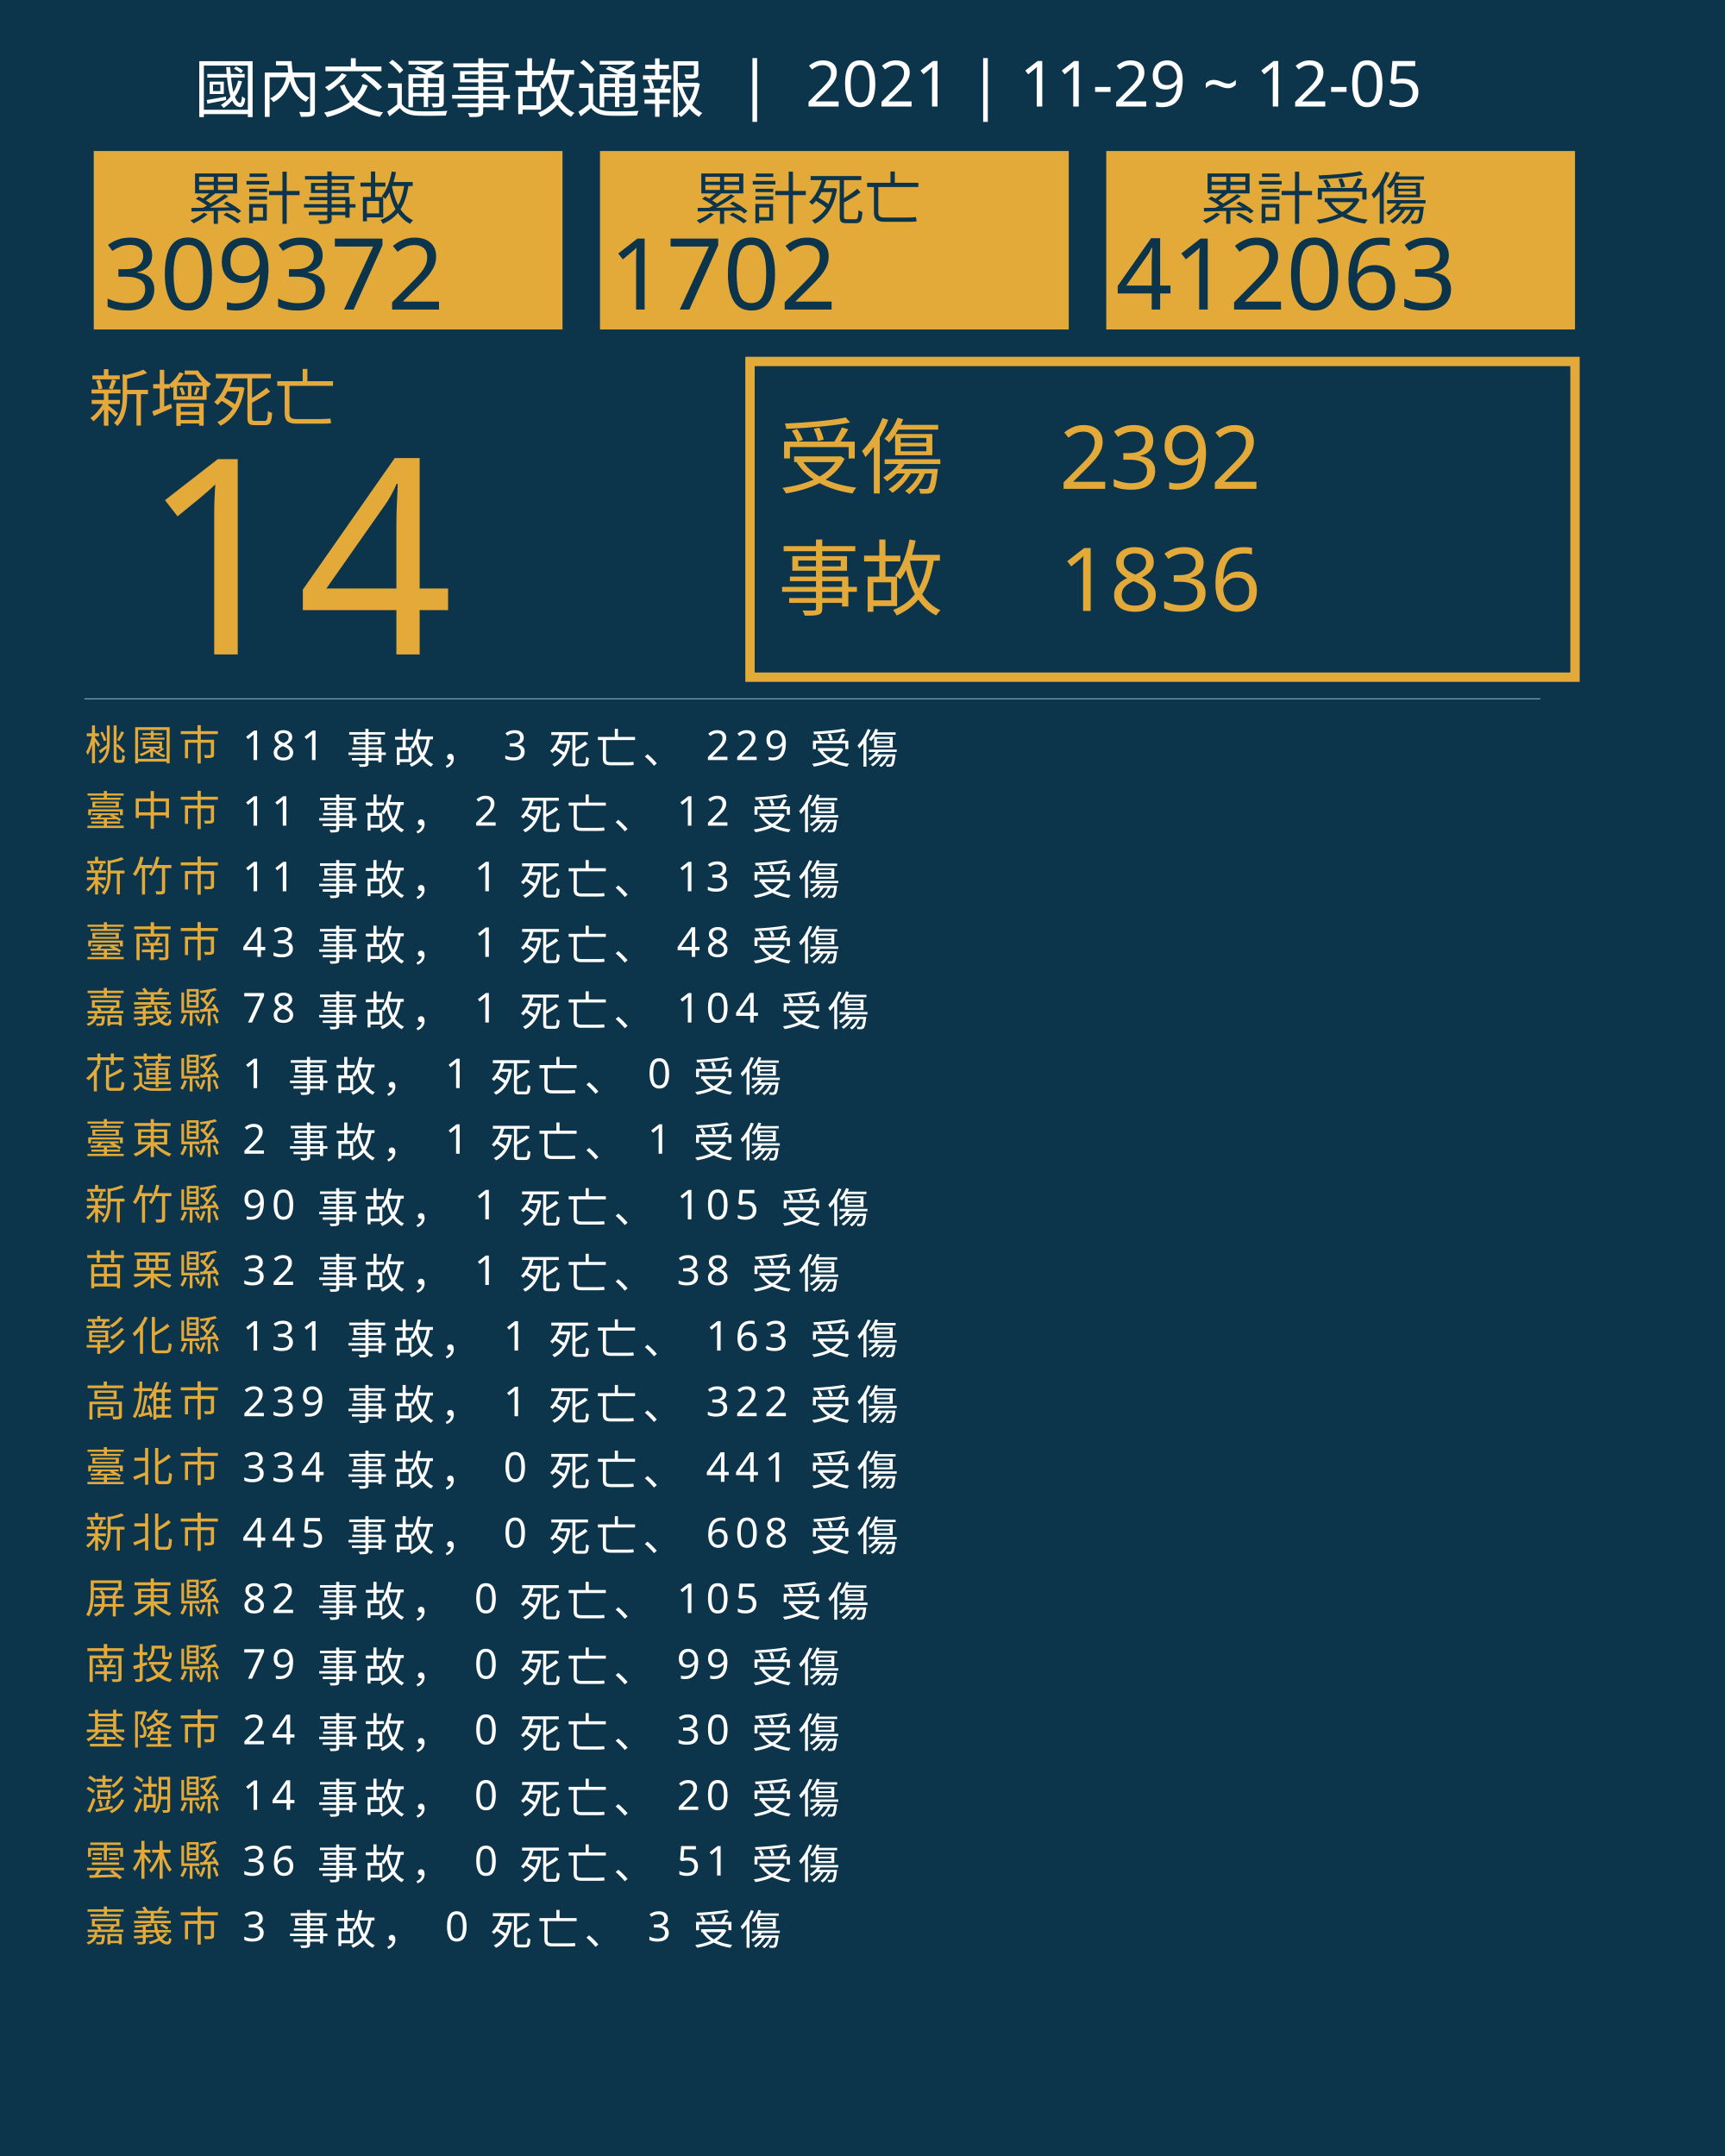
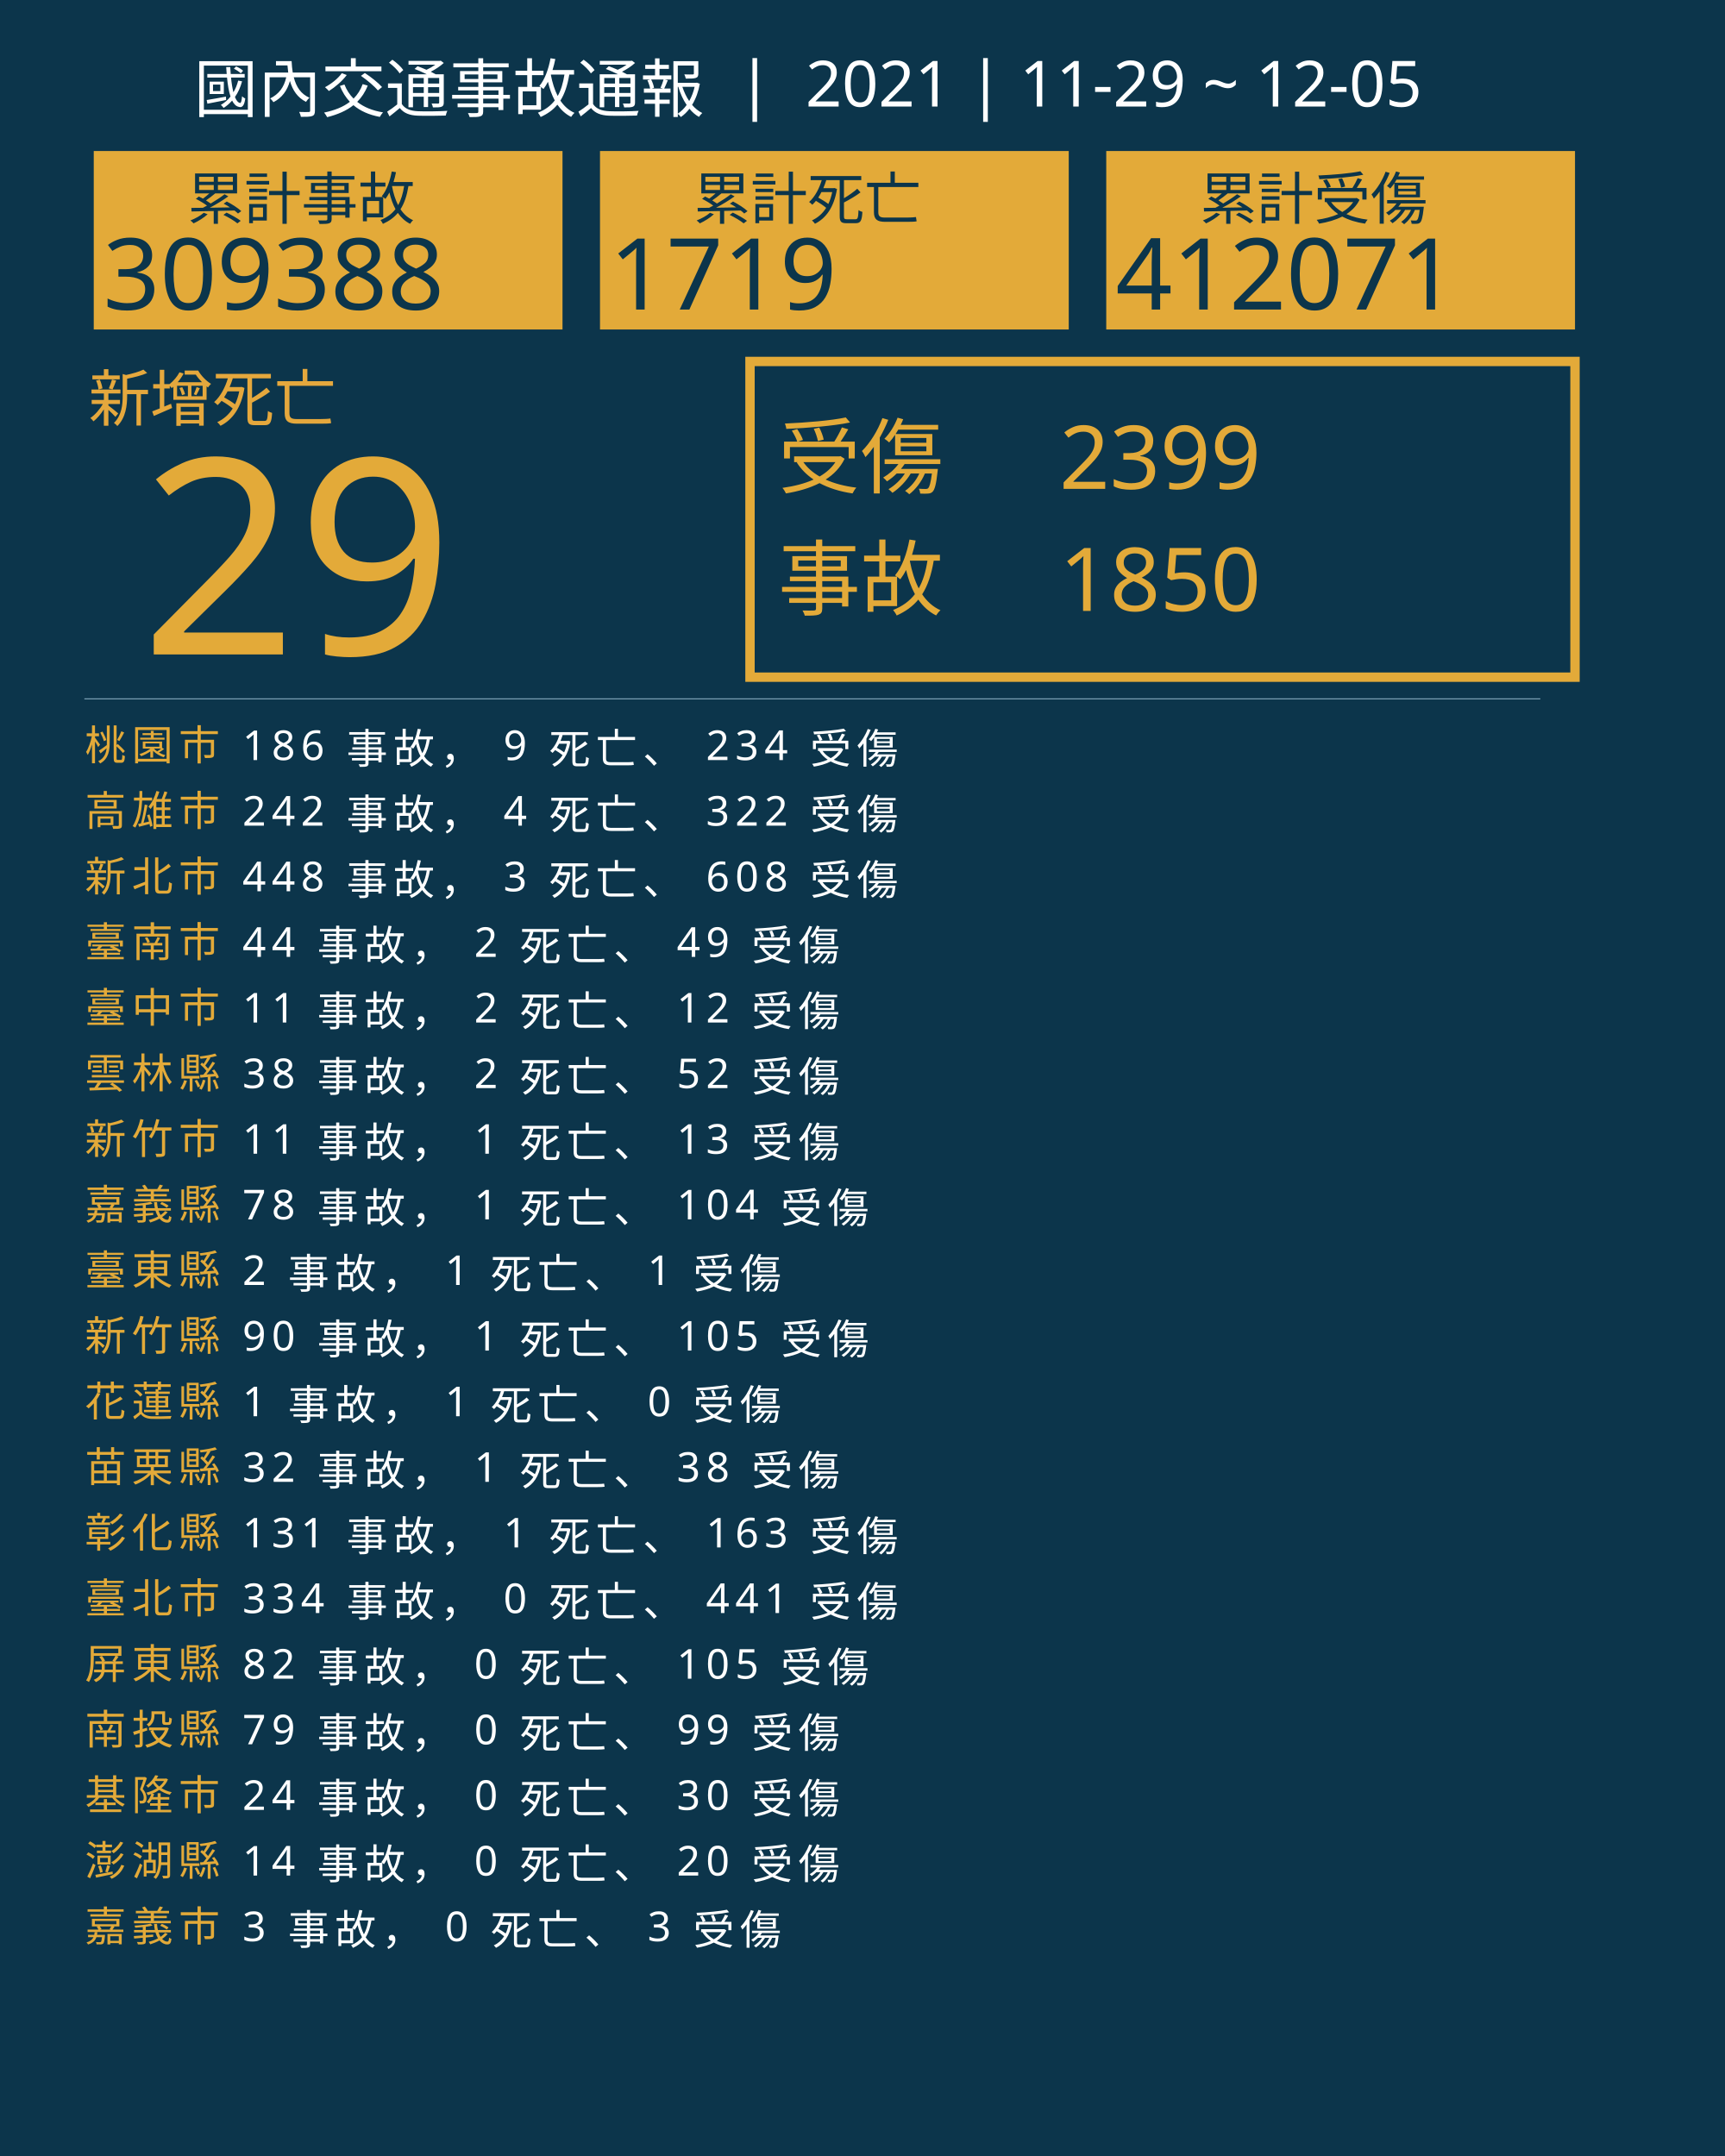
<svg xmlns="http://www.w3.org/2000/svg" version="1.1" id="圖層_1" x="0px" y="0px" viewBox="0 0 1840 2300" style="enable-background:new 0 0 1840 2300;" xml:space="preserve">
  <style type="text/css">
	.st0{fill:#0C354B;}
	.st1{fill:#E5A83D;}
	.st2{font-family:'NotoSansCJKtc-Bold-B5pc-H';}
	.st3{font-size:66px;}
	.st4{fill:#E3AA39;}
	.st5{font-family:'Arial-BoldMT';}
	.st6{font-size:291.776px;}
	.st7{fill:none;stroke:#E3AA39;stroke-miterlimit:10;stroke-width:10;}
	.st8{font-family:'NotoSansCJKtc-Light-B5pc-H';}
	.st9{font-size:88px;}
	.st10{font-family:'NotoSansCJKtc-Medium-B5pc-H';}
	.st11{font-size:94px;}
	.st12{fill:none;stroke:#8AAFC1;stroke-miterlimit:10;}
	.st13{font-size:60.649px;}
	.st14{font-size:106px;}
	.st15{fill:none;}
	.st16{font-size:44px;}
	.st17{letter-spacing:6;}
	.st18{fill:#FFFFFF;}
	.st19{letter-spacing:1;}
	.st20{font-size:68px;}
</style>
  <rect class="st0" width="1840" height="2300" />
  <text transform="matrix(1 0 0 1 94.5001 449.017)" class="st1 st2 st3">新增死亡</text>
  <g>
-     <text transform="matrix(1 0 0 1 150 698.1412)" class="st4 st5 st6">14</text>
+     <text transform="matrix(1 0 0 1 150 698.1412)" class="st4 st5 st6">29</text>
  </g>
  <g>
    <rect x="800" y="385.6" class="st7" width="880" height="336.8" />
    <g>
      <text transform="matrix(1 0 0 1 830 519.593)" class="st4 st8 st9">受傷</text>
-       <text transform="matrix(1 0 0 1 1130 521.5084)" class="st4 st10 st11">2392</text>
-       <text transform="matrix(1 0 0 1 1130 651.7274)" class="st4 st10 st11">1836</text>
+       <text transform="matrix(1 0 0 1 1130 521.5084)" class="st4 st10 st11">2399</text>
+       <text transform="matrix(1 0 0 1 1130 651.7274)" class="st4 st10 st11">1850</text>
      <text transform="matrix(1 0 0 1 830 649.4965)" class="st4 st8 st9">事故</text>
    </g>
  </g>
  <line class="st12" x1="90" y1="745.5" x2="1643" y2="745.5" />
  <g>
    <g>
      <rect x="100" y="161.1" class="st4" width="500" height="190.4" />
      <g>
        <text transform="matrix(1 0 0 1 200 233.9079)" class="st0 st10 st13">累計事故</text>
        <g>
-           <text transform="matrix(1 0 0 1 110 330.2121)" class="st0 st5 st14">309372</text>
+           <text transform="matrix(1 0 0 1 110 330.2121)" class="st0 st5 st14">309388</text>
        </g>
      </g>
    </g>
    <g>
      <rect x="640" y="161.1" class="st4" width="500" height="190.4" />
      <g>
        <text transform="matrix(1 0 0 1 740 233.908)" class="st0 st10 st13">累計死亡</text>
        <g>
-           <text transform="matrix(1 0 0 1 650 330.2122)" class="st0 st5 st14">1702</text>
+           <text transform="matrix(1 0 0 1 650 330.2122)" class="st0 st5 st14">1719</text>
        </g>
      </g>
    </g>
    <g>
      <rect x="1180" y="161.1" class="st4" width="500" height="190.4" />
      <g>
        <text transform="matrix(1 0 0 1 1280 233.908)" class="st0 st10 st13">累計受傷</text>
        <g>
-           <text transform="matrix(1 0 0 1 1190 330.2122)" class="st0 st5 st14">412063</text>
+           <text transform="matrix(1 0 0 1 1190 330.2122)" class="st0 st5 st14">412071</text>
        </g>
      </g>
    </g>
  </g>
  <rect x="90.6" y="772.1" class="st15" width="1141.8" height="314.8" />
  <text transform="matrix(1 0 0 1 90.5591 810.7965)">
    <tspan x="0" y="0" class="st4 st10 st16 st17">桃園市</tspan>
-     <tspan x="150.6" y="0" class="st18 st10 st16 st17"> 181 事故， 3 死亡、 229 受傷</tspan>
-     <tspan x="0" y="70" class="st4 st10 st16 st17">臺中市</tspan>
-     <tspan x="150.6" y="70" class="st18 st10 st16 st17"> 11 事故， 2 死亡、 12 受傷</tspan>
-     <tspan x="0" y="140" class="st4 st10 st16 st17">新竹市</tspan>
-     <tspan x="150.6" y="140" class="st18 st10 st16 st17"> 11 事故， 1 死亡、 13 受傷</tspan>
+     <tspan x="150.6" y="0" class="st18 st10 st16 st17"> 186 事故， 9 死亡、 234 受傷</tspan>
+     <tspan x="0" y="70" class="st4 st10 st16 st17">高雄市</tspan>
+     <tspan x="150.6" y="70" class="st18 st10 st16 st17"> 242 事故， 4 死亡、 322 受傷</tspan>
+     <tspan x="0" y="140" class="st4 st10 st16 st17">新北市</tspan>
+     <tspan x="150.6" y="140" class="st18 st10 st16 st17"> 448 事故， 3 死亡、 608 受傷</tspan>
    <tspan x="0" y="210" class="st4 st10 st16 st17">臺南市</tspan>
-     <tspan x="150.6" y="210" class="st18 st10 st16 st17"> 43 事故， 1 死亡、 48 受傷</tspan>
-     <tspan x="0" y="280" class="st4 st10 st16 st17">嘉義縣</tspan>
-     <tspan x="150.6" y="280" class="st18 st10 st16 st17"> 78 事故， 1 死亡、 104 受傷</tspan>
-     <tspan x="0" y="350" class="st4 st10 st16 st17">花蓮縣</tspan>
-     <tspan x="150.6" y="350" class="st18 st10 st16 st17"> 1 事故， 1 死亡、 0 受傷</tspan>
-     <tspan x="0" y="420" class="st4 st10 st16 st17">臺東縣</tspan>
-     <tspan x="150.6" y="420" class="st18 st10 st16 st17"> 2 事故， 1 死亡、 1 受傷</tspan>
-     <tspan x="0" y="490" class="st4 st10 st16 st17">新竹縣</tspan>
-     <tspan x="150.6" y="490" class="st18 st10 st16 st17"> 90 事故， 1 死亡、 105 受傷</tspan>
-     <tspan x="0" y="560" class="st4 st10 st16 st17">苗栗縣</tspan>
-     <tspan x="150.6" y="560" class="st18 st10 st16 st17"> 32 事故， 1 死亡、 38 受傷</tspan>
-     <tspan x="0" y="630" class="st4 st10 st16 st17">彰化縣</tspan>
-     <tspan x="150.6" y="630" class="st18 st10 st16 st17"> 131 事故， 1 死亡、 163 受傷</tspan>
-     <tspan x="0" y="700" class="st4 st10 st16 st17">高雄市</tspan>
-     <tspan x="150.6" y="700" class="st18 st10 st16 st17"> 239 事故， 1 死亡、 322 受傷</tspan>
-     <tspan x="0" y="770" class="st4 st10 st16 st17">臺北市</tspan>
-     <tspan x="150.6" y="770" class="st18 st10 st16 st17"> 334 事故， 0 死亡、 441 受傷</tspan>
-     <tspan x="0" y="840" class="st4 st10 st16 st17">新北市</tspan>
-     <tspan x="150.6" y="840" class="st18 st10 st16 st17"> 445 事故， 0 死亡、 608 受傷</tspan>
-     <tspan x="0" y="910" class="st4 st10 st16 st17">屏東縣</tspan>
-     <tspan x="150.6" y="910" class="st18 st10 st16 st17"> 82 事故， 0 死亡、 105 受傷</tspan>
-     <tspan x="0" y="980" class="st4 st10 st16 st17">南投縣</tspan>
-     <tspan x="150.6" y="980" class="st18 st10 st16 st17"> 79 事故， 0 死亡、 99 受傷</tspan>
-     <tspan x="0" y="1050" class="st4 st10 st16 st17">基隆市</tspan>
-     <tspan x="150.6" y="1050" class="st18 st10 st16 st17"> 24 事故， 0 死亡、 30 受傷</tspan>
-     <tspan x="0" y="1120" class="st4 st10 st16 st17">澎湖縣</tspan>
-     <tspan x="150.6" y="1120" class="st18 st10 st16 st17"> 14 事故， 0 死亡、 20 受傷</tspan>
-     <tspan x="0" y="1190" class="st4 st10 st16 st17">雲林縣</tspan>
-     <tspan x="150.6" y="1190" class="st18 st10 st16 st17"> 36 事故， 0 死亡、 51 受傷</tspan>
+     <tspan x="150.6" y="210" class="st18 st10 st16 st17"> 44 事故， 2 死亡、 49 受傷</tspan>
+     <tspan x="0" y="280" class="st4 st10 st16 st17">臺中市</tspan>
+     <tspan x="150.6" y="280" class="st18 st10 st16 st17"> 11 事故， 2 死亡、 12 受傷</tspan>
+     <tspan x="0" y="350" class="st4 st10 st16 st17">雲林縣</tspan>
+     <tspan x="150.6" y="350" class="st18 st10 st16 st17"> 38 事故， 2 死亡、 52 受傷</tspan>
+     <tspan x="0" y="420" class="st4 st10 st16 st17">新竹市</tspan>
+     <tspan x="150.6" y="420" class="st18 st10 st16 st17"> 11 事故， 1 死亡、 13 受傷</tspan>
+     <tspan x="0" y="490" class="st4 st10 st16 st17">嘉義縣</tspan>
+     <tspan x="150.6" y="490" class="st18 st10 st16 st17"> 78 事故， 1 死亡、 104 受傷</tspan>
+     <tspan x="0" y="560" class="st4 st10 st16 st17">臺東縣</tspan>
+     <tspan x="150.6" y="560" class="st18 st10 st16 st17"> 2 事故， 1 死亡、 1 受傷</tspan>
+     <tspan x="0" y="630" class="st4 st10 st16 st17">新竹縣</tspan>
+     <tspan x="150.6" y="630" class="st18 st10 st16 st17"> 90 事故， 1 死亡、 105 受傷</tspan>
+     <tspan x="0" y="700" class="st4 st10 st16 st17">花蓮縣</tspan>
+     <tspan x="150.6" y="700" class="st18 st10 st16 st17"> 1 事故， 1 死亡、 0 受傷</tspan>
+     <tspan x="0" y="770" class="st4 st10 st16 st17">苗栗縣</tspan>
+     <tspan x="150.6" y="770" class="st18 st10 st16 st17"> 32 事故， 1 死亡、 38 受傷</tspan>
+     <tspan x="0" y="840" class="st4 st10 st16 st17">彰化縣</tspan>
+     <tspan x="150.6" y="840" class="st18 st10 st16 st17"> 131 事故， 1 死亡、 163 受傷</tspan>
+     <tspan x="0" y="910" class="st4 st10 st16 st17">臺北市</tspan>
+     <tspan x="150.6" y="910" class="st18 st10 st16 st17"> 334 事故， 0 死亡、 441 受傷</tspan>
+     <tspan x="0" y="980" class="st4 st10 st16 st17">屏東縣</tspan>
+     <tspan x="150.6" y="980" class="st18 st10 st16 st17"> 82 事故， 0 死亡、 105 受傷</tspan>
+     <tspan x="0" y="1050" class="st4 st10 st16 st17">南投縣</tspan>
+     <tspan x="150.6" y="1050" class="st18 st10 st16 st17"> 79 事故， 0 死亡、 99 受傷</tspan>
+     <tspan x="0" y="1120" class="st4 st10 st16 st17">基隆市</tspan>
+     <tspan x="150.6" y="1120" class="st18 st10 st16 st17"> 24 事故， 0 死亡、 30 受傷</tspan>
+     <tspan x="0" y="1190" class="st4 st10 st16 st17">澎湖縣</tspan>
+     <tspan x="150.6" y="1190" class="st18 st10 st16 st17"> 14 事故， 0 死亡、 20 受傷</tspan>
    <tspan x="0" y="1260" class="st4 st10 st16 st17">嘉義市</tspan>
    <tspan x="150.6" y="1260" class="st18 st10 st16 st17"> 3 事故， 0 死亡、 3 受傷</tspan>
  </text>
  <text transform="matrix(1 0 0 1 207 119.2712)" class="st18 st8 st20">國內交通事故通報  |  2021 | 11-29 ~ 12-05</text>
</svg>
